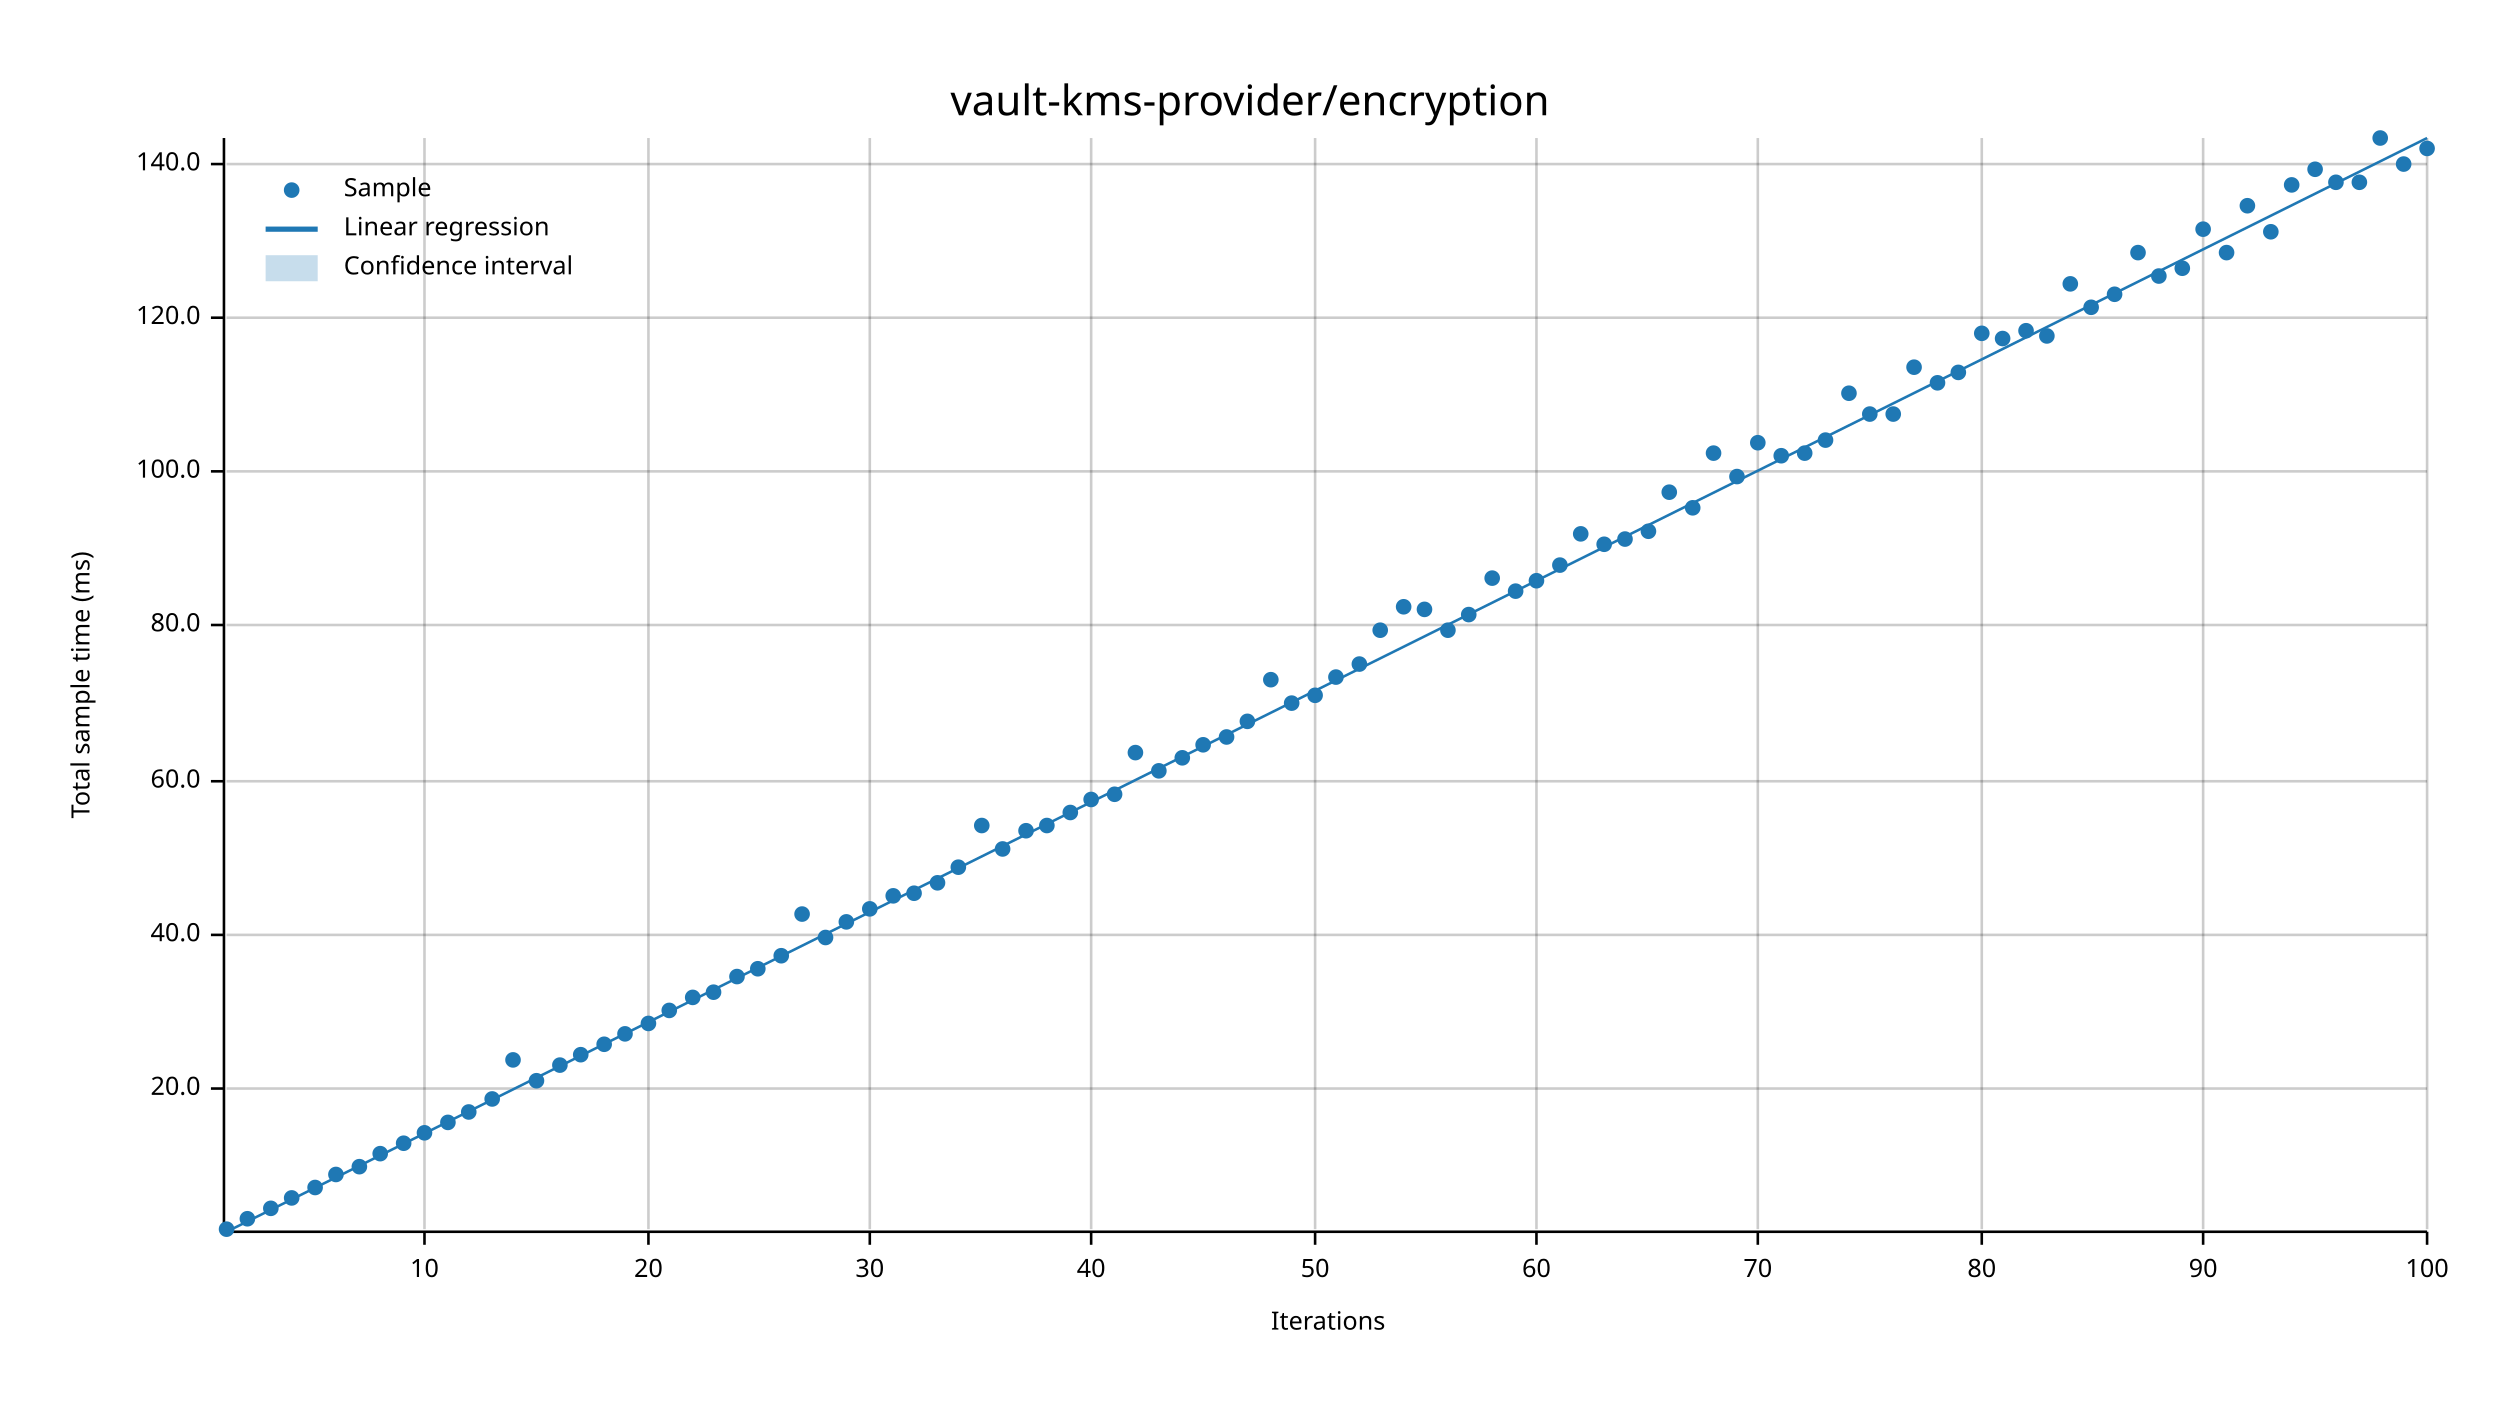
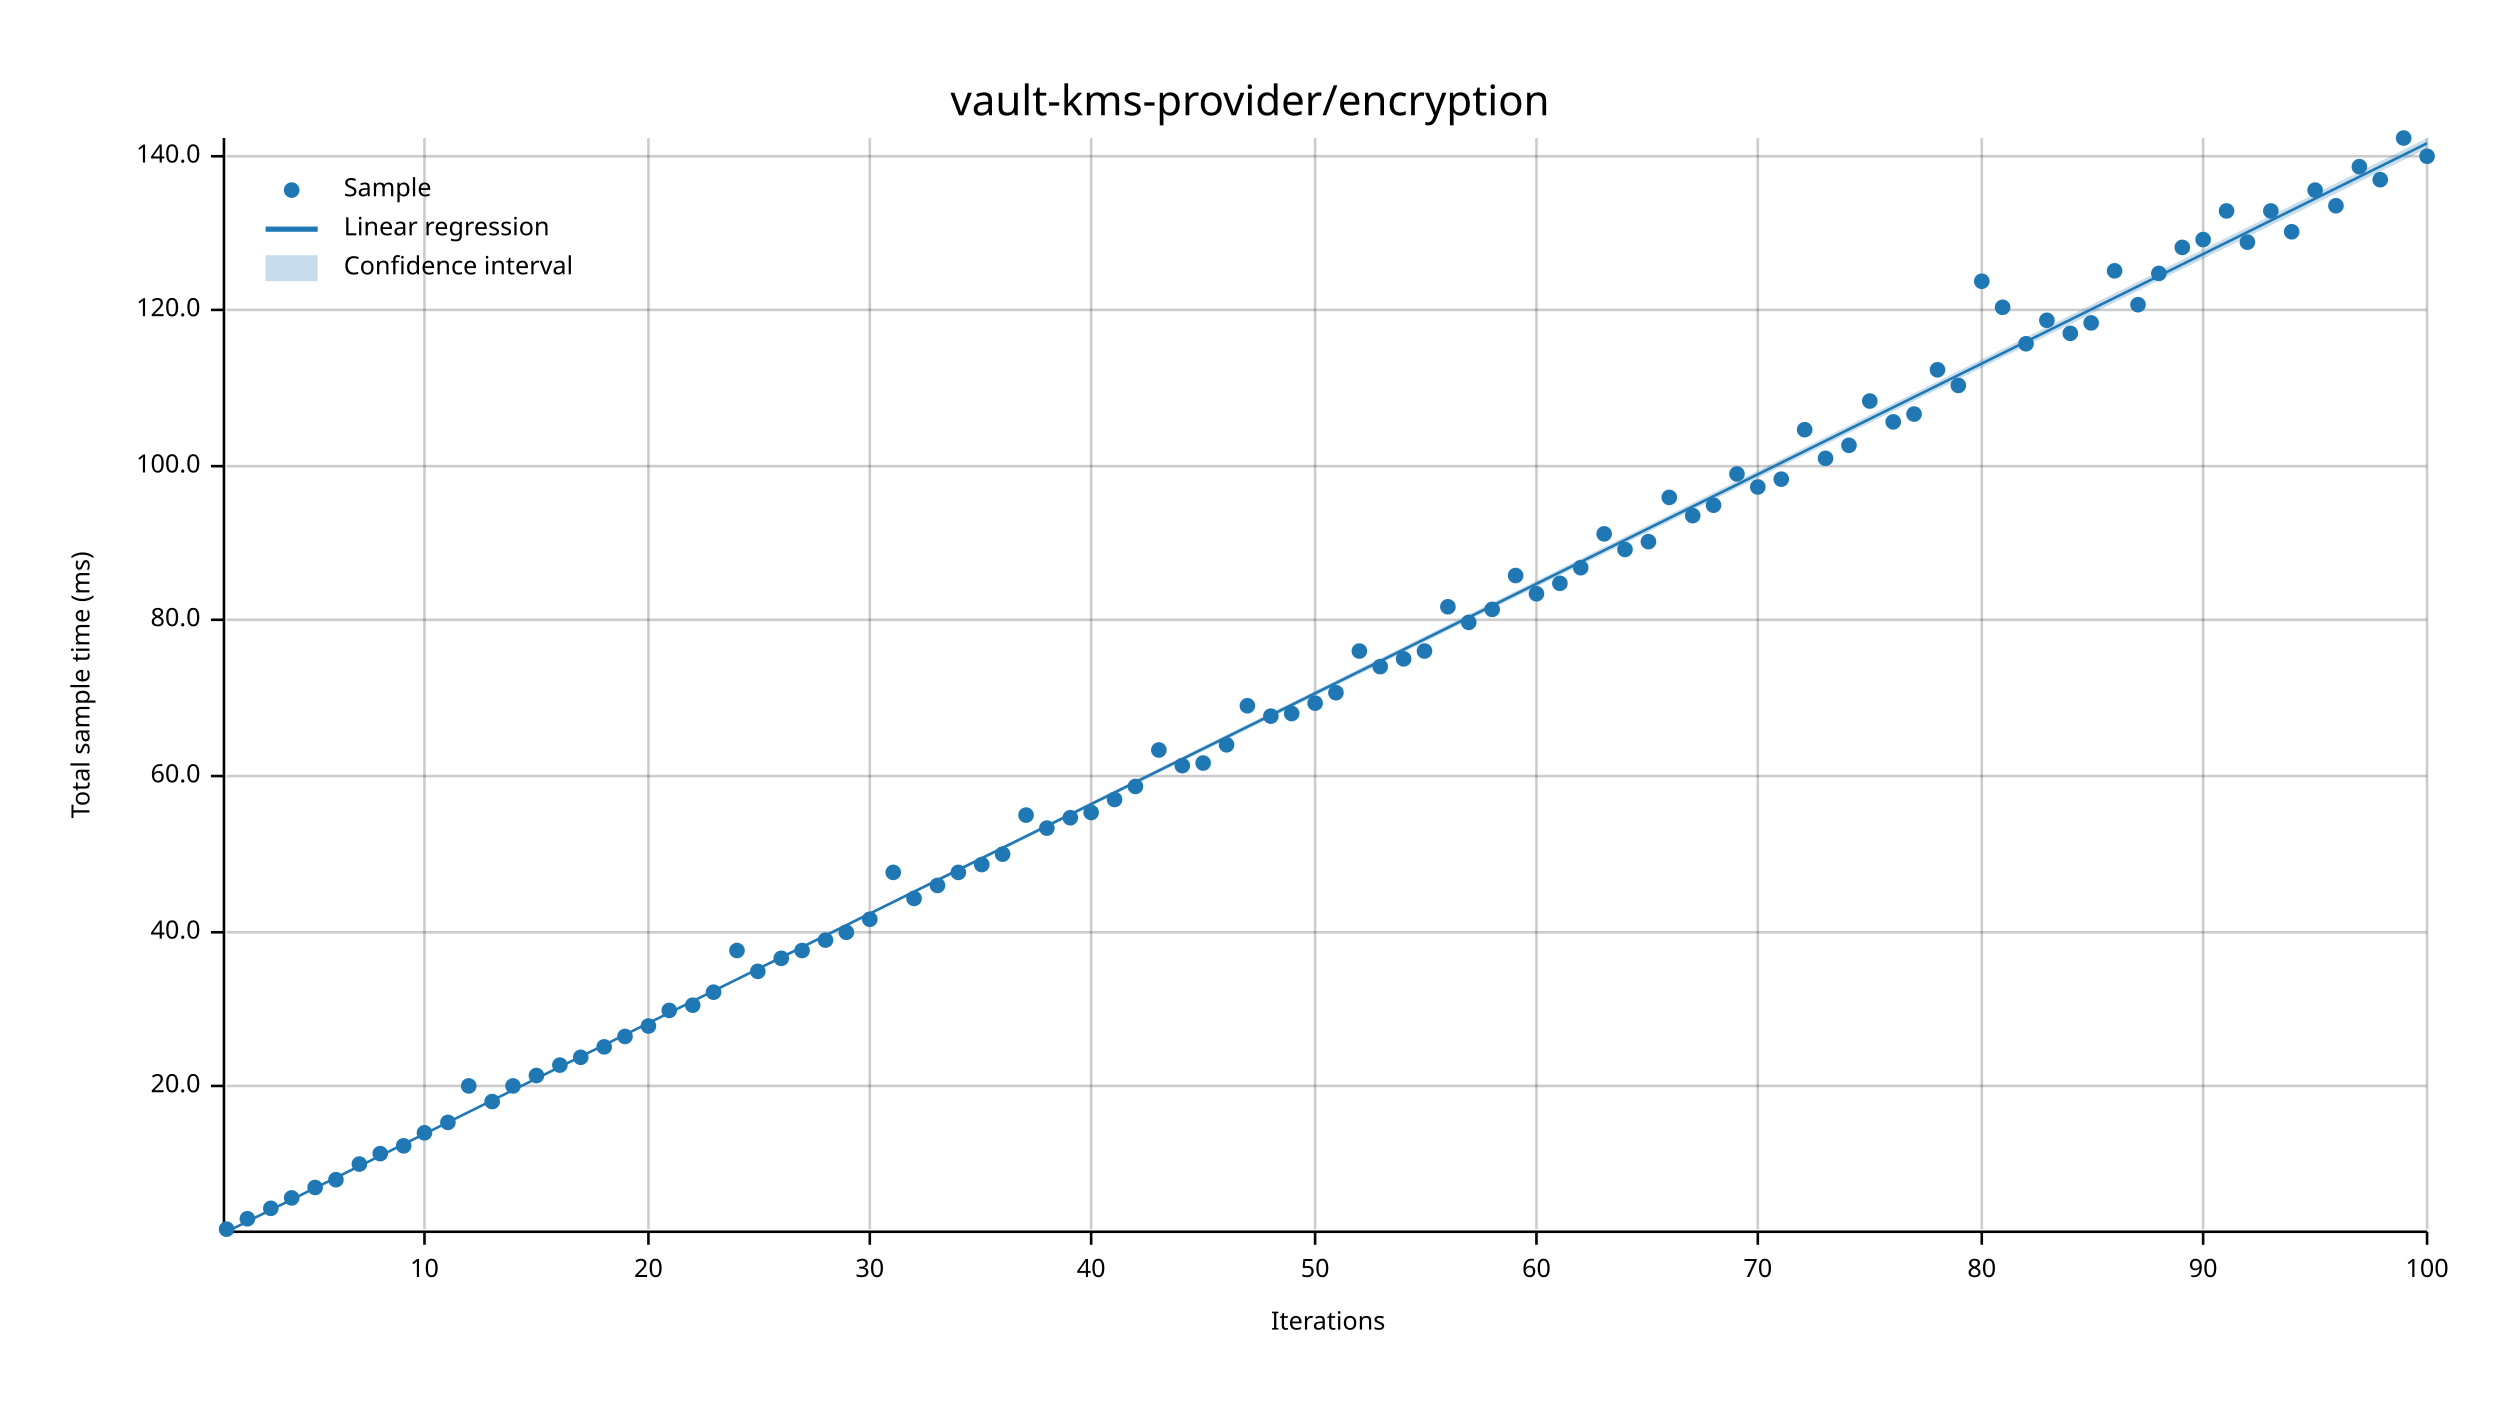
<svg xmlns="http://www.w3.org/2000/svg" width="960" height="540" viewBox="0 0 960 540">
  <text x="480" y="32" dy="0.76em" text-anchor="middle" font-family="sans-serif" font-size="16.129" opacity="1" fill="#000000">
vault-kms-provider/encryption
</text>
  <text x="27" y="263" dy="0.76em" text-anchor="middle" font-family="sans-serif" font-size="9.677" opacity="1" fill="#000000" transform="rotate(270, 27, 263)">
Total sample time (ms)
</text>
  <text x="510" y="513" dy="-0.5ex" text-anchor="middle" font-family="sans-serif" font-size="9.677" opacity="1" fill="#000000">
Iterations
</text>
  <line opacity="0.2" stroke="#000000" stroke-width="1" x1="163" y1="472" x2="163" y2="53" />
  <line opacity="0.2" stroke="#000000" stroke-width="1" x1="249" y1="472" x2="249" y2="53" />
  <line opacity="0.2" stroke="#000000" stroke-width="1" x1="334" y1="472" x2="334" y2="53" />
  <line opacity="0.2" stroke="#000000" stroke-width="1" x1="419" y1="472" x2="419" y2="53" />
  <line opacity="0.2" stroke="#000000" stroke-width="1" x1="505" y1="472" x2="505" y2="53" />
  <line opacity="0.2" stroke="#000000" stroke-width="1" x1="590" y1="472" x2="590" y2="53" />
  <line opacity="0.2" stroke="#000000" stroke-width="1" x1="675" y1="472" x2="675" y2="53" />
  <line opacity="0.2" stroke="#000000" stroke-width="1" x1="761" y1="472" x2="761" y2="53" />
  <line opacity="0.2" stroke="#000000" stroke-width="1" x1="846" y1="472" x2="846" y2="53" />
  <line opacity="0.2" stroke="#000000" stroke-width="1" x1="932" y1="472" x2="932" y2="53" />
-   <line opacity="0.2" stroke="#000000" stroke-width="1" x1="87" y1="418" x2="932" y2="418" />
-   <line opacity="0.2" stroke="#000000" stroke-width="1" x1="87" y1="359" x2="932" y2="359" />
-   <line opacity="0.2" stroke="#000000" stroke-width="1" x1="87" y1="300" x2="932" y2="300" />
-   <line opacity="0.2" stroke="#000000" stroke-width="1" x1="87" y1="240" x2="932" y2="240" />
-   <line opacity="0.2" stroke="#000000" stroke-width="1" x1="87" y1="181" x2="932" y2="181" />
-   <line opacity="0.2" stroke="#000000" stroke-width="1" x1="87" y1="122" x2="932" y2="122" />
-   <line opacity="0.2" stroke="#000000" stroke-width="1" x1="87" y1="63" x2="932" y2="63" />
+   <line opacity="0.2" stroke="#000000" stroke-width="1" x1="87" y1="417" x2="932" y2="417" />
+   <line opacity="0.2" stroke="#000000" stroke-width="1" x1="87" y1="358" x2="932" y2="358" />
+   <line opacity="0.2" stroke="#000000" stroke-width="1" x1="87" y1="298" x2="932" y2="298" />
+   <line opacity="0.2" stroke="#000000" stroke-width="1" x1="87" y1="238" x2="932" y2="238" />
+   <line opacity="0.2" stroke="#000000" stroke-width="1" x1="87" y1="179" x2="932" y2="179" />
+   <line opacity="0.2" stroke="#000000" stroke-width="1" x1="87" y1="119" x2="932" y2="119" />
+   <line opacity="0.2" stroke="#000000" stroke-width="1" x1="87" y1="60" x2="932" y2="60" />
  <polyline fill="none" opacity="1" stroke="#000000" stroke-width="1" points="86,53 86,472 " />
-   <text x="77" y="418" dy="0.5ex" text-anchor="end" font-family="sans-serif" font-size="9.677" opacity="1" fill="#000000">
+   <text x="77" y="417" dy="0.5ex" text-anchor="end" font-family="sans-serif" font-size="9.677" opacity="1" fill="#000000">
20.0
</text>
-   <polyline fill="none" opacity="1" stroke="#000000" stroke-width="1" points="81,418 86,418 " />
-   <text x="77" y="359" dy="0.5ex" text-anchor="end" font-family="sans-serif" font-size="9.677" opacity="1" fill="#000000">
+   <polyline fill="none" opacity="1" stroke="#000000" stroke-width="1" points="81,417 86,417 " />
+   <text x="77" y="358" dy="0.5ex" text-anchor="end" font-family="sans-serif" font-size="9.677" opacity="1" fill="#000000">
40.0
</text>
-   <polyline fill="none" opacity="1" stroke="#000000" stroke-width="1" points="81,359 86,359 " />
-   <text x="77" y="300" dy="0.5ex" text-anchor="end" font-family="sans-serif" font-size="9.677" opacity="1" fill="#000000">
+   <polyline fill="none" opacity="1" stroke="#000000" stroke-width="1" points="81,358 86,358 " />
+   <text x="77" y="298" dy="0.5ex" text-anchor="end" font-family="sans-serif" font-size="9.677" opacity="1" fill="#000000">
60.0
</text>
-   <polyline fill="none" opacity="1" stroke="#000000" stroke-width="1" points="81,300 86,300 " />
-   <text x="77" y="240" dy="0.5ex" text-anchor="end" font-family="sans-serif" font-size="9.677" opacity="1" fill="#000000">
+   <polyline fill="none" opacity="1" stroke="#000000" stroke-width="1" points="81,298 86,298 " />
+   <text x="77" y="238" dy="0.5ex" text-anchor="end" font-family="sans-serif" font-size="9.677" opacity="1" fill="#000000">
80.0
</text>
-   <polyline fill="none" opacity="1" stroke="#000000" stroke-width="1" points="81,240 86,240 " />
-   <text x="77" y="181" dy="0.5ex" text-anchor="end" font-family="sans-serif" font-size="9.677" opacity="1" fill="#000000">
+   <polyline fill="none" opacity="1" stroke="#000000" stroke-width="1" points="81,238 86,238 " />
+   <text x="77" y="179" dy="0.5ex" text-anchor="end" font-family="sans-serif" font-size="9.677" opacity="1" fill="#000000">
100.0
</text>
-   <polyline fill="none" opacity="1" stroke="#000000" stroke-width="1" points="81,181 86,181 " />
-   <text x="77" y="122" dy="0.5ex" text-anchor="end" font-family="sans-serif" font-size="9.677" opacity="1" fill="#000000">
+   <polyline fill="none" opacity="1" stroke="#000000" stroke-width="1" points="81,179 86,179 " />
+   <text x="77" y="119" dy="0.5ex" text-anchor="end" font-family="sans-serif" font-size="9.677" opacity="1" fill="#000000">
120.0
</text>
-   <polyline fill="none" opacity="1" stroke="#000000" stroke-width="1" points="81,122 86,122 " />
-   <text x="77" y="63" dy="0.5ex" text-anchor="end" font-family="sans-serif" font-size="9.677" opacity="1" fill="#000000">
+   <polyline fill="none" opacity="1" stroke="#000000" stroke-width="1" points="81,119 86,119 " />
+   <text x="77" y="60" dy="0.5ex" text-anchor="end" font-family="sans-serif" font-size="9.677" opacity="1" fill="#000000">
140.0
</text>
-   <polyline fill="none" opacity="1" stroke="#000000" stroke-width="1" points="81,63 86,63 " />
+   <polyline fill="none" opacity="1" stroke="#000000" stroke-width="1" points="81,60 86,60 " />
  <polyline fill="none" opacity="1" stroke="#000000" stroke-width="1" points="87,473 932,473 " />
  <text x="163" y="483" dy="0.76em" text-anchor="middle" font-family="sans-serif" font-size="9.677" opacity="1" fill="#000000">
10
</text>
  <polyline fill="none" opacity="1" stroke="#000000" stroke-width="1" points="163,473 163,478 " />
  <text x="249" y="483" dy="0.76em" text-anchor="middle" font-family="sans-serif" font-size="9.677" opacity="1" fill="#000000">
20
</text>
  <polyline fill="none" opacity="1" stroke="#000000" stroke-width="1" points="249,473 249,478 " />
  <text x="334" y="483" dy="0.76em" text-anchor="middle" font-family="sans-serif" font-size="9.677" opacity="1" fill="#000000">
30
</text>
  <polyline fill="none" opacity="1" stroke="#000000" stroke-width="1" points="334,473 334,478 " />
  <text x="419" y="483" dy="0.76em" text-anchor="middle" font-family="sans-serif" font-size="9.677" opacity="1" fill="#000000">
40
</text>
  <polyline fill="none" opacity="1" stroke="#000000" stroke-width="1" points="419,473 419,478 " />
  <text x="505" y="483" dy="0.76em" text-anchor="middle" font-family="sans-serif" font-size="9.677" opacity="1" fill="#000000">
50
</text>
  <polyline fill="none" opacity="1" stroke="#000000" stroke-width="1" points="505,473 505,478 " />
  <text x="590" y="483" dy="0.76em" text-anchor="middle" font-family="sans-serif" font-size="9.677" opacity="1" fill="#000000">
60
</text>
  <polyline fill="none" opacity="1" stroke="#000000" stroke-width="1" points="590,473 590,478 " />
  <text x="675" y="483" dy="0.76em" text-anchor="middle" font-family="sans-serif" font-size="9.677" opacity="1" fill="#000000">
70
</text>
  <polyline fill="none" opacity="1" stroke="#000000" stroke-width="1" points="675,473 675,478 " />
  <text x="761" y="483" dy="0.76em" text-anchor="middle" font-family="sans-serif" font-size="9.677" opacity="1" fill="#000000">
80
</text>
  <polyline fill="none" opacity="1" stroke="#000000" stroke-width="1" points="761,473 761,478 " />
  <text x="846" y="483" dy="0.76em" text-anchor="middle" font-family="sans-serif" font-size="9.677" opacity="1" fill="#000000">
90
</text>
  <polyline fill="none" opacity="1" stroke="#000000" stroke-width="1" points="846,473 846,478 " />
  <text x="932" y="483" dy="0.76em" text-anchor="middle" font-family="sans-serif" font-size="9.677" opacity="1" fill="#000000">
100
</text>
  <polyline fill="none" opacity="1" stroke="#000000" stroke-width="1" points="932,473 932,478 " />
  <circle cx="87" cy="472" r="3" opacity="1" fill="#1F78B4" stroke="none" stroke-width="1" />
  <circle cx="95" cy="468" r="3" opacity="1" fill="#1F78B4" stroke="none" stroke-width="1" />
  <circle cx="104" cy="464" r="3" opacity="1" fill="#1F78B4" stroke="none" stroke-width="1" />
  <circle cx="112" cy="460" r="3" opacity="1" fill="#1F78B4" stroke="none" stroke-width="1" />
  <circle cx="121" cy="456" r="3" opacity="1" fill="#1F78B4" stroke="none" stroke-width="1" />
-   <circle cx="129" cy="451" r="3" opacity="1" fill="#1F78B4" stroke="none" stroke-width="1" />
-   <circle cx="138" cy="448" r="3" opacity="1" fill="#1F78B4" stroke="none" stroke-width="1" />
+   <circle cx="129" cy="453" r="3" opacity="1" fill="#1F78B4" stroke="none" stroke-width="1" />
+   <circle cx="138" cy="447" r="3" opacity="1" fill="#1F78B4" stroke="none" stroke-width="1" />
  <circle cx="146" cy="443" r="3" opacity="1" fill="#1F78B4" stroke="none" stroke-width="1" />
-   <circle cx="155" cy="439" r="3" opacity="1" fill="#1F78B4" stroke="none" stroke-width="1" />
+   <circle cx="155" cy="440" r="3" opacity="1" fill="#1F78B4" stroke="none" stroke-width="1" />
  <circle cx="163" cy="435" r="3" opacity="1" fill="#1F78B4" stroke="none" stroke-width="1" />
  <circle cx="172" cy="431" r="3" opacity="1" fill="#1F78B4" stroke="none" stroke-width="1" />
-   <circle cx="180" cy="427" r="3" opacity="1" fill="#1F78B4" stroke="none" stroke-width="1" />
-   <circle cx="189" cy="422" r="3" opacity="1" fill="#1F78B4" stroke="none" stroke-width="1" />
-   <circle cx="197" cy="407" r="3" opacity="1" fill="#1F78B4" stroke="none" stroke-width="1" />
-   <circle cx="206" cy="415" r="3" opacity="1" fill="#1F78B4" stroke="none" stroke-width="1" />
+   <circle cx="180" cy="417" r="3" opacity="1" fill="#1F78B4" stroke="none" stroke-width="1" />
+   <circle cx="189" cy="423" r="3" opacity="1" fill="#1F78B4" stroke="none" stroke-width="1" />
+   <circle cx="197" cy="417" r="3" opacity="1" fill="#1F78B4" stroke="none" stroke-width="1" />
+   <circle cx="206" cy="413" r="3" opacity="1" fill="#1F78B4" stroke="none" stroke-width="1" />
  <circle cx="215" cy="409" r="3" opacity="1" fill="#1F78B4" stroke="none" stroke-width="1" />
-   <circle cx="223" cy="405" r="3" opacity="1" fill="#1F78B4" stroke="none" stroke-width="1" />
-   <circle cx="232" cy="401" r="3" opacity="1" fill="#1F78B4" stroke="none" stroke-width="1" />
-   <circle cx="240" cy="397" r="3" opacity="1" fill="#1F78B4" stroke="none" stroke-width="1" />
-   <circle cx="249" cy="393" r="3" opacity="1" fill="#1F78B4" stroke="none" stroke-width="1" />
+   <circle cx="223" cy="406" r="3" opacity="1" fill="#1F78B4" stroke="none" stroke-width="1" />
+   <circle cx="232" cy="402" r="3" opacity="1" fill="#1F78B4" stroke="none" stroke-width="1" />
+   <circle cx="240" cy="398" r="3" opacity="1" fill="#1F78B4" stroke="none" stroke-width="1" />
+   <circle cx="249" cy="394" r="3" opacity="1" fill="#1F78B4" stroke="none" stroke-width="1" />
  <circle cx="257" cy="388" r="3" opacity="1" fill="#1F78B4" stroke="none" stroke-width="1" />
-   <circle cx="266" cy="383" r="3" opacity="1" fill="#1F78B4" stroke="none" stroke-width="1" />
+   <circle cx="266" cy="386" r="3" opacity="1" fill="#1F78B4" stroke="none" stroke-width="1" />
  <circle cx="274" cy="381" r="3" opacity="1" fill="#1F78B4" stroke="none" stroke-width="1" />
-   <circle cx="283" cy="375" r="3" opacity="1" fill="#1F78B4" stroke="none" stroke-width="1" />
-   <circle cx="291" cy="372" r="3" opacity="1" fill="#1F78B4" stroke="none" stroke-width="1" />
-   <circle cx="300" cy="367" r="3" opacity="1" fill="#1F78B4" stroke="none" stroke-width="1" />
-   <circle cx="308" cy="351" r="3" opacity="1" fill="#1F78B4" stroke="none" stroke-width="1" />
-   <circle cx="317" cy="360" r="3" opacity="1" fill="#1F78B4" stroke="none" stroke-width="1" />
-   <circle cx="325" cy="354" r="3" opacity="1" fill="#1F78B4" stroke="none" stroke-width="1" />
-   <circle cx="334" cy="349" r="3" opacity="1" fill="#1F78B4" stroke="none" stroke-width="1" />
-   <circle cx="343" cy="344" r="3" opacity="1" fill="#1F78B4" stroke="none" stroke-width="1" />
-   <circle cx="351" cy="343" r="3" opacity="1" fill="#1F78B4" stroke="none" stroke-width="1" />
-   <circle cx="360" cy="339" r="3" opacity="1" fill="#1F78B4" stroke="none" stroke-width="1" />
-   <circle cx="368" cy="333" r="3" opacity="1" fill="#1F78B4" stroke="none" stroke-width="1" />
-   <circle cx="377" cy="317" r="3" opacity="1" fill="#1F78B4" stroke="none" stroke-width="1" />
-   <circle cx="385" cy="326" r="3" opacity="1" fill="#1F78B4" stroke="none" stroke-width="1" />
-   <circle cx="394" cy="319" r="3" opacity="1" fill="#1F78B4" stroke="none" stroke-width="1" />
-   <circle cx="402" cy="317" r="3" opacity="1" fill="#1F78B4" stroke="none" stroke-width="1" />
-   <circle cx="411" cy="312" r="3" opacity="1" fill="#1F78B4" stroke="none" stroke-width="1" />
-   <circle cx="419" cy="307" r="3" opacity="1" fill="#1F78B4" stroke="none" stroke-width="1" />
-   <circle cx="428" cy="305" r="3" opacity="1" fill="#1F78B4" stroke="none" stroke-width="1" />
-   <circle cx="436" cy="289" r="3" opacity="1" fill="#1F78B4" stroke="none" stroke-width="1" />
-   <circle cx="445" cy="296" r="3" opacity="1" fill="#1F78B4" stroke="none" stroke-width="1" />
-   <circle cx="454" cy="291" r="3" opacity="1" fill="#1F78B4" stroke="none" stroke-width="1" />
-   <circle cx="462" cy="286" r="3" opacity="1" fill="#1F78B4" stroke="none" stroke-width="1" />
-   <circle cx="471" cy="283" r="3" opacity="1" fill="#1F78B4" stroke="none" stroke-width="1" />
-   <circle cx="479" cy="277" r="3" opacity="1" fill="#1F78B4" stroke="none" stroke-width="1" />
-   <circle cx="488" cy="261" r="3" opacity="1" fill="#1F78B4" stroke="none" stroke-width="1" />
-   <circle cx="496" cy="270" r="3" opacity="1" fill="#1F78B4" stroke="none" stroke-width="1" />
-   <circle cx="505" cy="267" r="3" opacity="1" fill="#1F78B4" stroke="none" stroke-width="1" />
-   <circle cx="513" cy="260" r="3" opacity="1" fill="#1F78B4" stroke="none" stroke-width="1" />
-   <circle cx="522" cy="255" r="3" opacity="1" fill="#1F78B4" stroke="none" stroke-width="1" />
-   <circle cx="530" cy="242" r="3" opacity="1" fill="#1F78B4" stroke="none" stroke-width="1" />
-   <circle cx="539" cy="233" r="3" opacity="1" fill="#1F78B4" stroke="none" stroke-width="1" />
-   <circle cx="547" cy="234" r="3" opacity="1" fill="#1F78B4" stroke="none" stroke-width="1" />
-   <circle cx="556" cy="242" r="3" opacity="1" fill="#1F78B4" stroke="none" stroke-width="1" />
-   <circle cx="564" cy="236" r="3" opacity="1" fill="#1F78B4" stroke="none" stroke-width="1" />
-   <circle cx="573" cy="222" r="3" opacity="1" fill="#1F78B4" stroke="none" stroke-width="1" />
-   <circle cx="582" cy="227" r="3" opacity="1" fill="#1F78B4" stroke="none" stroke-width="1" />
-   <circle cx="590" cy="223" r="3" opacity="1" fill="#1F78B4" stroke="none" stroke-width="1" />
-   <circle cx="599" cy="217" r="3" opacity="1" fill="#1F78B4" stroke="none" stroke-width="1" />
-   <circle cx="607" cy="205" r="3" opacity="1" fill="#1F78B4" stroke="none" stroke-width="1" />
-   <circle cx="616" cy="209" r="3" opacity="1" fill="#1F78B4" stroke="none" stroke-width="1" />
-   <circle cx="624" cy="207" r="3" opacity="1" fill="#1F78B4" stroke="none" stroke-width="1" />
-   <circle cx="633" cy="204" r="3" opacity="1" fill="#1F78B4" stroke="none" stroke-width="1" />
-   <circle cx="641" cy="189" r="3" opacity="1" fill="#1F78B4" stroke="none" stroke-width="1" />
-   <circle cx="650" cy="195" r="3" opacity="1" fill="#1F78B4" stroke="none" stroke-width="1" />
-   <circle cx="658" cy="174" r="3" opacity="1" fill="#1F78B4" stroke="none" stroke-width="1" />
-   <circle cx="667" cy="183" r="3" opacity="1" fill="#1F78B4" stroke="none" stroke-width="1" />
-   <circle cx="675" cy="170" r="3" opacity="1" fill="#1F78B4" stroke="none" stroke-width="1" />
-   <circle cx="684" cy="175" r="3" opacity="1" fill="#1F78B4" stroke="none" stroke-width="1" />
-   <circle cx="693" cy="174" r="3" opacity="1" fill="#1F78B4" stroke="none" stroke-width="1" />
-   <circle cx="701" cy="169" r="3" opacity="1" fill="#1F78B4" stroke="none" stroke-width="1" />
-   <circle cx="710" cy="151" r="3" opacity="1" fill="#1F78B4" stroke="none" stroke-width="1" />
-   <circle cx="718" cy="159" r="3" opacity="1" fill="#1F78B4" stroke="none" stroke-width="1" />
-   <circle cx="727" cy="159" r="3" opacity="1" fill="#1F78B4" stroke="none" stroke-width="1" />
-   <circle cx="735" cy="141" r="3" opacity="1" fill="#1F78B4" stroke="none" stroke-width="1" />
-   <circle cx="744" cy="147" r="3" opacity="1" fill="#1F78B4" stroke="none" stroke-width="1" />
-   <circle cx="752" cy="143" r="3" opacity="1" fill="#1F78B4" stroke="none" stroke-width="1" />
-   <circle cx="761" cy="128" r="3" opacity="1" fill="#1F78B4" stroke="none" stroke-width="1" />
-   <circle cx="769" cy="130" r="3" opacity="1" fill="#1F78B4" stroke="none" stroke-width="1" />
-   <circle cx="778" cy="127" r="3" opacity="1" fill="#1F78B4" stroke="none" stroke-width="1" />
-   <circle cx="786" cy="129" r="3" opacity="1" fill="#1F78B4" stroke="none" stroke-width="1" />
-   <circle cx="795" cy="109" r="3" opacity="1" fill="#1F78B4" stroke="none" stroke-width="1" />
-   <circle cx="803" cy="118" r="3" opacity="1" fill="#1F78B4" stroke="none" stroke-width="1" />
-   <circle cx="812" cy="113" r="3" opacity="1" fill="#1F78B4" stroke="none" stroke-width="1" />
-   <circle cx="821" cy="97" r="3" opacity="1" fill="#1F78B4" stroke="none" stroke-width="1" />
-   <circle cx="829" cy="106" r="3" opacity="1" fill="#1F78B4" stroke="none" stroke-width="1" />
-   <circle cx="838" cy="103" r="3" opacity="1" fill="#1F78B4" stroke="none" stroke-width="1" />
-   <circle cx="846" cy="88" r="3" opacity="1" fill="#1F78B4" stroke="none" stroke-width="1" />
-   <circle cx="855" cy="97" r="3" opacity="1" fill="#1F78B4" stroke="none" stroke-width="1" />
-   <circle cx="863" cy="79" r="3" opacity="1" fill="#1F78B4" stroke="none" stroke-width="1" />
-   <circle cx="872" cy="89" r="3" opacity="1" fill="#1F78B4" stroke="none" stroke-width="1" />
-   <circle cx="880" cy="71" r="3" opacity="1" fill="#1F78B4" stroke="none" stroke-width="1" />
-   <circle cx="889" cy="65" r="3" opacity="1" fill="#1F78B4" stroke="none" stroke-width="1" />
-   <circle cx="897" cy="70" r="3" opacity="1" fill="#1F78B4" stroke="none" stroke-width="1" />
-   <circle cx="906" cy="70" r="3" opacity="1" fill="#1F78B4" stroke="none" stroke-width="1" />
-   <circle cx="914" cy="53" r="3" opacity="1" fill="#1F78B4" stroke="none" stroke-width="1" />
-   <circle cx="923" cy="63" r="3" opacity="1" fill="#1F78B4" stroke="none" stroke-width="1" />
-   <circle cx="932" cy="57" r="3" opacity="1" fill="#1F78B4" stroke="none" stroke-width="1" />
-   <polyline fill="none" opacity="1" stroke="#1F78B4" stroke-width="1" points="87,473 932,53 " />
-   <polygon opacity="0.25" fill="#1F78B4" points="87,473 932,53 932,53 " />
+   <circle cx="283" cy="365" r="3" opacity="1" fill="#1F78B4" stroke="none" stroke-width="1" />
+   <circle cx="291" cy="373" r="3" opacity="1" fill="#1F78B4" stroke="none" stroke-width="1" />
+   <circle cx="300" cy="368" r="3" opacity="1" fill="#1F78B4" stroke="none" stroke-width="1" />
+   <circle cx="308" cy="365" r="3" opacity="1" fill="#1F78B4" stroke="none" stroke-width="1" />
+   <circle cx="317" cy="361" r="3" opacity="1" fill="#1F78B4" stroke="none" stroke-width="1" />
+   <circle cx="325" cy="358" r="3" opacity="1" fill="#1F78B4" stroke="none" stroke-width="1" />
+   <circle cx="334" cy="353" r="3" opacity="1" fill="#1F78B4" stroke="none" stroke-width="1" />
+   <circle cx="343" cy="335" r="3" opacity="1" fill="#1F78B4" stroke="none" stroke-width="1" />
+   <circle cx="351" cy="345" r="3" opacity="1" fill="#1F78B4" stroke="none" stroke-width="1" />
+   <circle cx="360" cy="340" r="3" opacity="1" fill="#1F78B4" stroke="none" stroke-width="1" />
+   <circle cx="368" cy="335" r="3" opacity="1" fill="#1F78B4" stroke="none" stroke-width="1" />
+   <circle cx="377" cy="332" r="3" opacity="1" fill="#1F78B4" stroke="none" stroke-width="1" />
+   <circle cx="385" cy="328" r="3" opacity="1" fill="#1F78B4" stroke="none" stroke-width="1" />
+   <circle cx="394" cy="313" r="3" opacity="1" fill="#1F78B4" stroke="none" stroke-width="1" />
+   <circle cx="402" cy="318" r="3" opacity="1" fill="#1F78B4" stroke="none" stroke-width="1" />
+   <circle cx="411" cy="314" r="3" opacity="1" fill="#1F78B4" stroke="none" stroke-width="1" />
+   <circle cx="419" cy="312" r="3" opacity="1" fill="#1F78B4" stroke="none" stroke-width="1" />
+   <circle cx="428" cy="307" r="3" opacity="1" fill="#1F78B4" stroke="none" stroke-width="1" />
+   <circle cx="436" cy="302" r="3" opacity="1" fill="#1F78B4" stroke="none" stroke-width="1" />
+   <circle cx="445" cy="288" r="3" opacity="1" fill="#1F78B4" stroke="none" stroke-width="1" />
+   <circle cx="454" cy="294" r="3" opacity="1" fill="#1F78B4" stroke="none" stroke-width="1" />
+   <circle cx="462" cy="293" r="3" opacity="1" fill="#1F78B4" stroke="none" stroke-width="1" />
+   <circle cx="471" cy="286" r="3" opacity="1" fill="#1F78B4" stroke="none" stroke-width="1" />
+   <circle cx="479" cy="271" r="3" opacity="1" fill="#1F78B4" stroke="none" stroke-width="1" />
+   <circle cx="488" cy="275" r="3" opacity="1" fill="#1F78B4" stroke="none" stroke-width="1" />
+   <circle cx="496" cy="274" r="3" opacity="1" fill="#1F78B4" stroke="none" stroke-width="1" />
+   <circle cx="505" cy="270" r="3" opacity="1" fill="#1F78B4" stroke="none" stroke-width="1" />
+   <circle cx="513" cy="266" r="3" opacity="1" fill="#1F78B4" stroke="none" stroke-width="1" />
+   <circle cx="522" cy="250" r="3" opacity="1" fill="#1F78B4" stroke="none" stroke-width="1" />
+   <circle cx="530" cy="256" r="3" opacity="1" fill="#1F78B4" stroke="none" stroke-width="1" />
+   <circle cx="539" cy="253" r="3" opacity="1" fill="#1F78B4" stroke="none" stroke-width="1" />
+   <circle cx="547" cy="250" r="3" opacity="1" fill="#1F78B4" stroke="none" stroke-width="1" />
+   <circle cx="556" cy="233" r="3" opacity="1" fill="#1F78B4" stroke="none" stroke-width="1" />
+   <circle cx="564" cy="239" r="3" opacity="1" fill="#1F78B4" stroke="none" stroke-width="1" />
+   <circle cx="573" cy="234" r="3" opacity="1" fill="#1F78B4" stroke="none" stroke-width="1" />
+   <circle cx="582" cy="221" r="3" opacity="1" fill="#1F78B4" stroke="none" stroke-width="1" />
+   <circle cx="590" cy="228" r="3" opacity="1" fill="#1F78B4" stroke="none" stroke-width="1" />
+   <circle cx="599" cy="224" r="3" opacity="1" fill="#1F78B4" stroke="none" stroke-width="1" />
+   <circle cx="607" cy="218" r="3" opacity="1" fill="#1F78B4" stroke="none" stroke-width="1" />
+   <circle cx="616" cy="205" r="3" opacity="1" fill="#1F78B4" stroke="none" stroke-width="1" />
+   <circle cx="624" cy="211" r="3" opacity="1" fill="#1F78B4" stroke="none" stroke-width="1" />
+   <circle cx="633" cy="208" r="3" opacity="1" fill="#1F78B4" stroke="none" stroke-width="1" />
+   <circle cx="641" cy="191" r="3" opacity="1" fill="#1F78B4" stroke="none" stroke-width="1" />
+   <circle cx="650" cy="198" r="3" opacity="1" fill="#1F78B4" stroke="none" stroke-width="1" />
+   <circle cx="658" cy="194" r="3" opacity="1" fill="#1F78B4" stroke="none" stroke-width="1" />
+   <circle cx="667" cy="182" r="3" opacity="1" fill="#1F78B4" stroke="none" stroke-width="1" />
+   <circle cx="675" cy="187" r="3" opacity="1" fill="#1F78B4" stroke="none" stroke-width="1" />
+   <circle cx="684" cy="184" r="3" opacity="1" fill="#1F78B4" stroke="none" stroke-width="1" />
+   <circle cx="693" cy="165" r="3" opacity="1" fill="#1F78B4" stroke="none" stroke-width="1" />
+   <circle cx="701" cy="176" r="3" opacity="1" fill="#1F78B4" stroke="none" stroke-width="1" />
+   <circle cx="710" cy="171" r="3" opacity="1" fill="#1F78B4" stroke="none" stroke-width="1" />
+   <circle cx="718" cy="154" r="3" opacity="1" fill="#1F78B4" stroke="none" stroke-width="1" />
+   <circle cx="727" cy="162" r="3" opacity="1" fill="#1F78B4" stroke="none" stroke-width="1" />
+   <circle cx="735" cy="159" r="3" opacity="1" fill="#1F78B4" stroke="none" stroke-width="1" />
+   <circle cx="744" cy="142" r="3" opacity="1" fill="#1F78B4" stroke="none" stroke-width="1" />
+   <circle cx="752" cy="148" r="3" opacity="1" fill="#1F78B4" stroke="none" stroke-width="1" />
+   <circle cx="761" cy="108" r="3" opacity="1" fill="#1F78B4" stroke="none" stroke-width="1" />
+   <circle cx="769" cy="118" r="3" opacity="1" fill="#1F78B4" stroke="none" stroke-width="1" />
+   <circle cx="778" cy="132" r="3" opacity="1" fill="#1F78B4" stroke="none" stroke-width="1" />
+   <circle cx="786" cy="123" r="3" opacity="1" fill="#1F78B4" stroke="none" stroke-width="1" />
+   <circle cx="795" cy="128" r="3" opacity="1" fill="#1F78B4" stroke="none" stroke-width="1" />
+   <circle cx="803" cy="124" r="3" opacity="1" fill="#1F78B4" stroke="none" stroke-width="1" />
+   <circle cx="812" cy="104" r="3" opacity="1" fill="#1F78B4" stroke="none" stroke-width="1" />
+   <circle cx="821" cy="117" r="3" opacity="1" fill="#1F78B4" stroke="none" stroke-width="1" />
+   <circle cx="829" cy="105" r="3" opacity="1" fill="#1F78B4" stroke="none" stroke-width="1" />
+   <circle cx="838" cy="95" r="3" opacity="1" fill="#1F78B4" stroke="none" stroke-width="1" />
+   <circle cx="846" cy="92" r="3" opacity="1" fill="#1F78B4" stroke="none" stroke-width="1" />
+   <circle cx="855" cy="81" r="3" opacity="1" fill="#1F78B4" stroke="none" stroke-width="1" />
+   <circle cx="863" cy="93" r="3" opacity="1" fill="#1F78B4" stroke="none" stroke-width="1" />
+   <circle cx="872" cy="81" r="3" opacity="1" fill="#1F78B4" stroke="none" stroke-width="1" />
+   <circle cx="880" cy="89" r="3" opacity="1" fill="#1F78B4" stroke="none" stroke-width="1" />
+   <circle cx="889" cy="73" r="3" opacity="1" fill="#1F78B4" stroke="none" stroke-width="1" />
+   <circle cx="897" cy="79" r="3" opacity="1" fill="#1F78B4" stroke="none" stroke-width="1" />
+   <circle cx="906" cy="64" r="3" opacity="1" fill="#1F78B4" stroke="none" stroke-width="1" />
+   <circle cx="914" cy="69" r="3" opacity="1" fill="#1F78B4" stroke="none" stroke-width="1" />
+   <circle cx="923" cy="53" r="3" opacity="1" fill="#1F78B4" stroke="none" stroke-width="1" />
+   <circle cx="932" cy="60" r="3" opacity="1" fill="#1F78B4" stroke="none" stroke-width="1" />
+   <polyline fill="none" opacity="1" stroke="#1F78B4" stroke-width="1" points="87,473 932,55 " />
+   <polygon opacity="0.25" fill="#1F78B4" points="87,473 932,57 932,53 " />
  <text x="132" y="68" dy="0.76em" text-anchor="start" font-family="sans-serif" font-size="9.677" opacity="1" fill="#000000">
Sample
</text>
  <text x="132" y="83" dy="0.76em" text-anchor="start" font-family="sans-serif" font-size="9.677" opacity="1" fill="#000000">
Linear regression
</text>
  <text x="132" y="98" dy="0.76em" text-anchor="start" font-family="sans-serif" font-size="9.677" opacity="1" fill="#000000">
Confidence interval
</text>
  <circle cx="112" cy="73" r="3" opacity="1" fill="#1F78B4" stroke="none" stroke-width="1" />
  <polyline fill="none" opacity="1" stroke="#1F78B4" stroke-width="2" points="102,88 122,88 " />
  <rect x="102" y="98" width="20" height="10" opacity="0.25" fill="#1F78B4" stroke="none" />
</svg>
